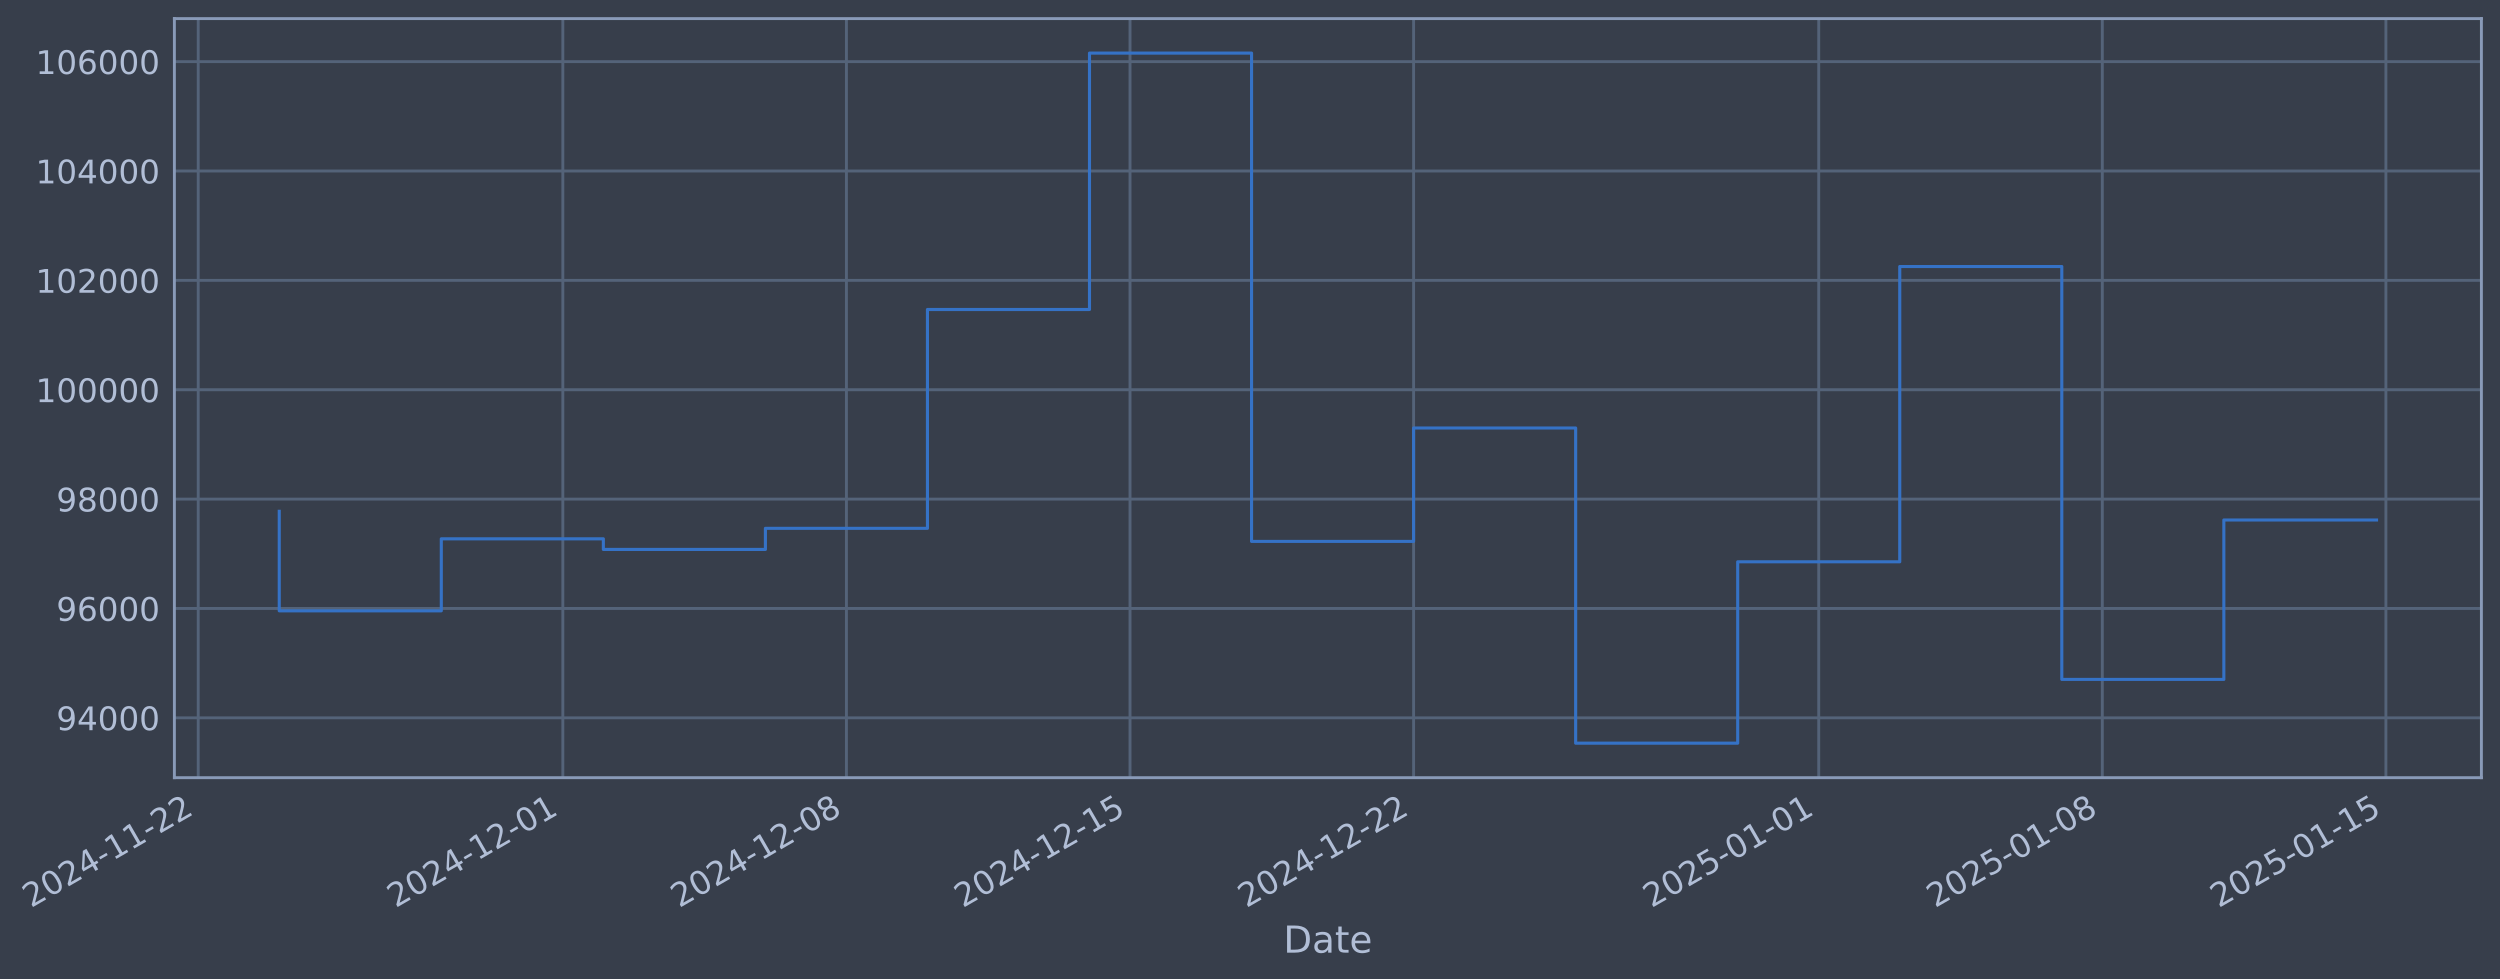
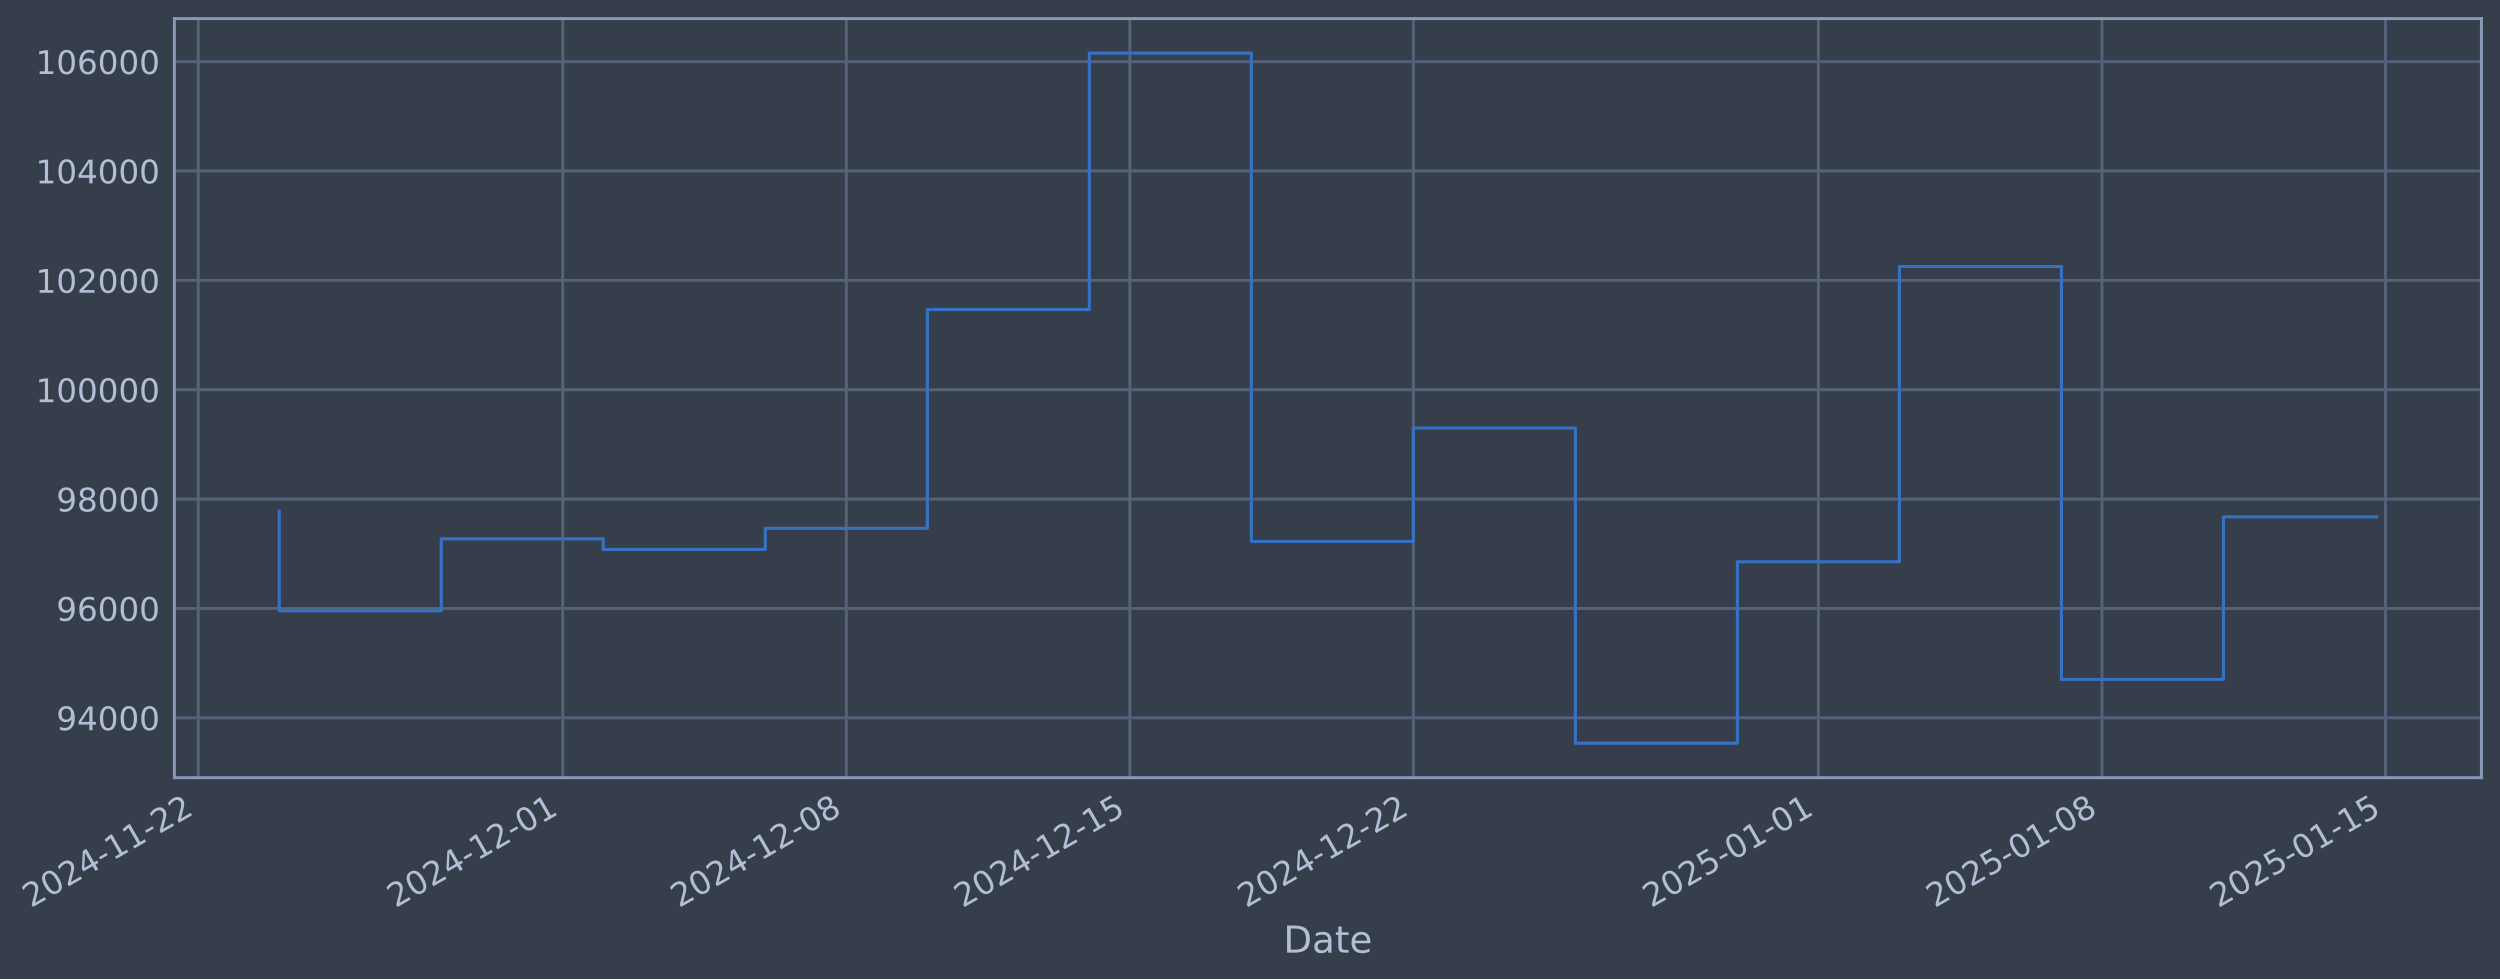
- <svg xmlns="http://www.w3.org/2000/svg" xmlns:xlink="http://www.w3.org/1999/xlink" width="967.487pt" height="378.87pt" viewBox="0 0 967.487 378.87" version="1.1">
+ <svg xmlns="http://www.w3.org/2000/svg" xmlns:xlink="http://www.w3.org/1999/xlink" width="967.481pt" height="378.87pt" viewBox="0 0 967.481 378.87" version="1.1">
  <defs>
    <style type="text/css">*{stroke-linejoin: round; stroke-linecap: butt}</style>
  </defs>
  <g id="figure_1">
    <g id="patch_1">
-       <path d="M 0 378.87  L 967.487 378.87  L 967.487 0  L 0 0  z " style="fill: #373e4b" />
+       <path d="M 0 378.87  L 967.481 378.87  L 967.481 0  L 0 0  z " style="fill: #373e4b" />
    </g>
    <g id="axes_1">
      <g id="patch_2">
-         <path d="M 67.487 300.96  L 960.287 300.96  L 960.287 7.2  L 67.487 7.2  z " style="fill: #373e4b" />
+         <path d="M 67.481 300.96  L 960.281 300.96  L 960.281 7.2  L 67.481 7.2  z " style="fill: #373e4b" />
      </g>
      <g id="matplotlib.axis_1">
        <g id="xtick_1">
          <g id="line2d_1">
-             <path d="M 76.713 300.96  L 76.713 7.2  " clip-path="url(#p9fde381853)" style="fill: none; stroke: #546379; stroke-width: 1.12; stroke-linecap: square" />
+             <path d="M 76.713 300.96  L 76.713 7.2  " clip-path="url(#p8a65eab678)" style="fill: none; stroke: #546379; stroke-width: 1.12; stroke-linecap: square" />
          </g>
          <g id="line2d_2" />
          <g id="text_1">
            <g style="fill: #b1bed6" transform="translate(11.98702 351.4642) rotate(-30) scale(0.126 -0.126)">
              <defs>
                <path id="DejaVuSans-32" d="M 1228 531  L 3431 531  L 3431 0  L 469 0  L 469 531  Q 828 903 1448 1529  Q 2069 2156 2228 2338  Q 2531 2678 2651 2914  Q 2772 3150 2772 3378  Q 2772 3750 2511 3984  Q 2250 4219 1831 4219  Q 1534 4219 1204 4116  Q 875 4013 500 3803  L 500 4441  Q 881 4594 1212 4672  Q 1544 4750 1819 4750  Q 2544 4750 2975 4387  Q 3406 4025 3406 3419  Q 3406 3131 3298 2873  Q 3191 2616 2906 2266  Q 2828 2175 2409 1742  Q 1991 1309 1228 531  z " transform="scale(0.015625)" />
                <path id="DejaVuSans-30" d="M 2034 4250  Q 1547 4250 1301 3770  Q 1056 3291 1056 2328  Q 1056 1369 1301 889  Q 1547 409 2034 409  Q 2525 409 2770 889  Q 3016 1369 3016 2328  Q 3016 3291 2770 3770  Q 2525 4250 2034 4250  z M 2034 4750  Q 2819 4750 3233 4129  Q 3647 3509 3647 2328  Q 3647 1150 3233 529  Q 2819 -91 2034 -91  Q 1250 -91 836 529  Q 422 1150 422 2328  Q 422 3509 836 4129  Q 1250 4750 2034 4750  z " transform="scale(0.015625)" />
                <path id="DejaVuSans-34" d="M 2419 4116  L 825 1625  L 2419 1625  L 2419 4116  z M 2253 4666  L 3047 4666  L 3047 1625  L 3713 1625  L 3713 1100  L 3047 1100  L 3047 0  L 2419 0  L 2419 1100  L 313 1100  L 313 1709  L 2253 4666  z " transform="scale(0.015625)" />
                <path id="DejaVuSans-2d" d="M 313 2009  L 1997 2009  L 1997 1497  L 313 1497  L 313 2009  z " transform="scale(0.015625)" />
                <path id="DejaVuSans-31" d="M 794 531  L 1825 531  L 1825 4091  L 703 3866  L 703 4441  L 1819 4666  L 2450 4666  L 2450 531  L 3481 531  L 3481 0  L 794 0  L 794 531  z " transform="scale(0.015625)" />
              </defs>
              <use xlink:href="#DejaVuSans-32" />
              <use xlink:href="#DejaVuSans-30" transform="translate(63.62305 0)" />
              <use xlink:href="#DejaVuSans-32" transform="translate(127.2461 0)" />
              <use xlink:href="#DejaVuSans-34" transform="translate(190.8691 0)" />
              <use xlink:href="#DejaVuSans-2d" transform="translate(254.4922 0)" />
              <use xlink:href="#DejaVuSans-31" transform="translate(290.5762 0)" />
              <use xlink:href="#DejaVuSans-31" transform="translate(354.1992 0)" />
              <use xlink:href="#DejaVuSans-2d" transform="translate(417.8223 0)" />
              <use xlink:href="#DejaVuSans-32" transform="translate(453.9062 0)" />
              <use xlink:href="#DejaVuSans-32" transform="translate(517.5293 0)" />
            </g>
          </g>
        </g>
        <g id="xtick_2">
          <g id="line2d_3">
-             <path d="M 217.815 300.96  L 217.815 7.2  " clip-path="url(#p9fde381853)" style="fill: none; stroke: #546379; stroke-width: 1.12; stroke-linecap: square" />
+             <path d="M 217.787 300.96  L 217.787 7.2  " clip-path="url(#p8a65eab678)" style="fill: none; stroke: #546379; stroke-width: 1.12; stroke-linecap: square" />
          </g>
          <g id="line2d_4" />
          <g id="text_2">
-             <g style="fill: #b1bed6" transform="translate(153.0897 351.4642) rotate(-30) scale(0.126 -0.126)">
+             <g style="fill: #b1bed6" transform="translate(153.0615 351.4642) rotate(-30) scale(0.126 -0.126)">
              <use xlink:href="#DejaVuSans-32" />
              <use xlink:href="#DejaVuSans-30" transform="translate(63.62305 0)" />
              <use xlink:href="#DejaVuSans-32" transform="translate(127.2461 0)" />
              <use xlink:href="#DejaVuSans-34" transform="translate(190.8691 0)" />
              <use xlink:href="#DejaVuSans-2d" transform="translate(254.4922 0)" />
              <use xlink:href="#DejaVuSans-31" transform="translate(290.5762 0)" />
              <use xlink:href="#DejaVuSans-32" transform="translate(354.1992 0)" />
              <use xlink:href="#DejaVuSans-2d" transform="translate(417.8223 0)" />
              <use xlink:href="#DejaVuSans-30" transform="translate(453.9062 0)" />
              <use xlink:href="#DejaVuSans-31" transform="translate(517.5293 0)" />
            </g>
          </g>
        </g>
        <g id="xtick_3">
          <g id="line2d_5">
-             <path d="M 327.562 300.96  L 327.562 7.2  " clip-path="url(#p9fde381853)" style="fill: none; stroke: #546379; stroke-width: 1.12; stroke-linecap: square" />
+             <path d="M 327.512 300.96  L 327.512 7.2  " clip-path="url(#p8a65eab678)" style="fill: none; stroke: #546379; stroke-width: 1.12; stroke-linecap: square" />
          </g>
          <g id="line2d_6" />
          <g id="text_3">
-             <g style="fill: #b1bed6" transform="translate(262.8363 351.4642) rotate(-30) scale(0.126 -0.126)">
+             <g style="fill: #b1bed6" transform="translate(262.786 351.4642) rotate(-30) scale(0.126 -0.126)">
              <defs>
                <path id="DejaVuSans-38" d="M 2034 2216  Q 1584 2216 1326 1975  Q 1069 1734 1069 1313  Q 1069 891 1326 650  Q 1584 409 2034 409  Q 2484 409 2743 651  Q 3003 894 3003 1313  Q 3003 1734 2745 1975  Q 2488 2216 2034 2216  z M 1403 2484  Q 997 2584 770 2862  Q 544 3141 544 3541  Q 544 4100 942 4425  Q 1341 4750 2034 4750  Q 2731 4750 3128 4425  Q 3525 4100 3525 3541  Q 3525 3141 3298 2862  Q 3072 2584 2669 2484  Q 3125 2378 3379 2068  Q 3634 1759 3634 1313  Q 3634 634 3220 271  Q 2806 -91 2034 -91  Q 1263 -91 848 271  Q 434 634 434 1313  Q 434 1759 690 2068  Q 947 2378 1403 2484  z M 1172 3481  Q 1172 3119 1398 2916  Q 1625 2713 2034 2713  Q 2441 2713 2670 2916  Q 2900 3119 2900 3481  Q 2900 3844 2670 4047  Q 2441 4250 2034 4250  Q 1625 4250 1398 4047  Q 1172 3844 1172 3481  z " transform="scale(0.015625)" />
              </defs>
              <use xlink:href="#DejaVuSans-32" />
              <use xlink:href="#DejaVuSans-30" transform="translate(63.62305 0)" />
              <use xlink:href="#DejaVuSans-32" transform="translate(127.2461 0)" />
              <use xlink:href="#DejaVuSans-34" transform="translate(190.8691 0)" />
              <use xlink:href="#DejaVuSans-2d" transform="translate(254.4922 0)" />
              <use xlink:href="#DejaVuSans-31" transform="translate(290.5762 0)" />
              <use xlink:href="#DejaVuSans-32" transform="translate(354.1992 0)" />
              <use xlink:href="#DejaVuSans-2d" transform="translate(417.8223 0)" />
              <use xlink:href="#DejaVuSans-30" transform="translate(453.9062 0)" />
              <use xlink:href="#DejaVuSans-38" transform="translate(517.5293 0)" />
            </g>
          </g>
        </g>
        <g id="xtick_4">
          <g id="line2d_7">
-             <path d="M 437.308 300.96  L 437.308 7.2  " clip-path="url(#p9fde381853)" style="fill: none; stroke: #546379; stroke-width: 1.12; stroke-linecap: square" />
+             <path d="M 437.236 300.96  L 437.236 7.2  " clip-path="url(#p8a65eab678)" style="fill: none; stroke: #546379; stroke-width: 1.12; stroke-linecap: square" />
          </g>
          <g id="line2d_8" />
          <g id="text_4">
-             <g style="fill: #b1bed6" transform="translate(372.5828 351.4642) rotate(-30) scale(0.126 -0.126)">
+             <g style="fill: #b1bed6" transform="translate(372.5106 351.4642) rotate(-30) scale(0.126 -0.126)">
              <defs>
                <path id="DejaVuSans-35" d="M 691 4666  L 3169 4666  L 3169 4134  L 1269 4134  L 1269 2991  Q 1406 3038 1543 3061  Q 1681 3084 1819 3084  Q 2600 3084 3056 2656  Q 3513 2228 3513 1497  Q 3513 744 3044 326  Q 2575 -91 1722 -91  Q 1428 -91 1123 -41  Q 819 9 494 109  L 494 744  Q 775 591 1075 516  Q 1375 441 1709 441  Q 2250 441 2565 725  Q 2881 1009 2881 1497  Q 2881 1984 2565 2268  Q 2250 2553 1709 2553  Q 1456 2553 1204 2497  Q 953 2441 691 2322  L 691 4666  z " transform="scale(0.015625)" />
              </defs>
              <use xlink:href="#DejaVuSans-32" />
              <use xlink:href="#DejaVuSans-30" transform="translate(63.62305 0)" />
              <use xlink:href="#DejaVuSans-32" transform="translate(127.2461 0)" />
              <use xlink:href="#DejaVuSans-34" transform="translate(190.8691 0)" />
              <use xlink:href="#DejaVuSans-2d" transform="translate(254.4922 0)" />
              <use xlink:href="#DejaVuSans-31" transform="translate(290.5762 0)" />
              <use xlink:href="#DejaVuSans-32" transform="translate(354.1992 0)" />
              <use xlink:href="#DejaVuSans-2d" transform="translate(417.8223 0)" />
              <use xlink:href="#DejaVuSans-31" transform="translate(453.9062 0)" />
              <use xlink:href="#DejaVuSans-35" transform="translate(517.5293 0)" />
            </g>
          </g>
        </g>
        <g id="xtick_5">
          <g id="line2d_9">
-             <path d="M 547.055 300.96  L 547.055 7.2  " clip-path="url(#p9fde381853)" style="fill: none; stroke: #546379; stroke-width: 1.12; stroke-linecap: square" />
+             <path d="M 546.961 300.96  L 546.961 7.2  " clip-path="url(#p8a65eab678)" style="fill: none; stroke: #546379; stroke-width: 1.12; stroke-linecap: square" />
          </g>
          <g id="line2d_10" />
          <g id="text_5">
-             <g style="fill: #b1bed6" transform="translate(482.3294 351.4642) rotate(-30) scale(0.126 -0.126)">
+             <g style="fill: #b1bed6" transform="translate(482.2352 351.4642) rotate(-30) scale(0.126 -0.126)">
              <use xlink:href="#DejaVuSans-32" />
              <use xlink:href="#DejaVuSans-30" transform="translate(63.62305 0)" />
              <use xlink:href="#DejaVuSans-32" transform="translate(127.2461 0)" />
              <use xlink:href="#DejaVuSans-34" transform="translate(190.8691 0)" />
              <use xlink:href="#DejaVuSans-2d" transform="translate(254.4922 0)" />
              <use xlink:href="#DejaVuSans-31" transform="translate(290.5762 0)" />
              <use xlink:href="#DejaVuSans-32" transform="translate(354.1992 0)" />
              <use xlink:href="#DejaVuSans-2d" transform="translate(417.8223 0)" />
              <use xlink:href="#DejaVuSans-32" transform="translate(453.9062 0)" />
              <use xlink:href="#DejaVuSans-32" transform="translate(517.5293 0)" />
            </g>
          </g>
        </g>
        <g id="xtick_6">
          <g id="line2d_11">
-             <path d="M 703.836 300.96  L 703.836 7.2  " clip-path="url(#p9fde381853)" style="fill: none; stroke: #546379; stroke-width: 1.12; stroke-linecap: square" />
+             <path d="M 703.71 300.96  L 703.71 7.2  " clip-path="url(#p8a65eab678)" style="fill: none; stroke: #546379; stroke-width: 1.12; stroke-linecap: square" />
          </g>
          <g id="line2d_12" />
          <g id="text_6">
-             <g style="fill: #b1bed6" transform="translate(639.1102 351.4642) rotate(-30) scale(0.126 -0.126)">
+             <g style="fill: #b1bed6" transform="translate(638.9846 351.4642) rotate(-30) scale(0.126 -0.126)">
              <use xlink:href="#DejaVuSans-32" />
              <use xlink:href="#DejaVuSans-30" transform="translate(63.62305 0)" />
              <use xlink:href="#DejaVuSans-32" transform="translate(127.2461 0)" />
              <use xlink:href="#DejaVuSans-35" transform="translate(190.8691 0)" />
              <use xlink:href="#DejaVuSans-2d" transform="translate(254.4922 0)" />
              <use xlink:href="#DejaVuSans-30" transform="translate(290.5762 0)" />
              <use xlink:href="#DejaVuSans-31" transform="translate(354.1992 0)" />
              <use xlink:href="#DejaVuSans-2d" transform="translate(417.8223 0)" />
              <use xlink:href="#DejaVuSans-30" transform="translate(453.9062 0)" />
              <use xlink:href="#DejaVuSans-31" transform="translate(517.5293 0)" />
            </g>
          </g>
        </g>
        <g id="xtick_7">
          <g id="line2d_13">
-             <path d="M 813.582 300.96  L 813.582 7.2  " clip-path="url(#p9fde381853)" style="fill: none; stroke: #546379; stroke-width: 1.12; stroke-linecap: square" />
+             <path d="M 813.435 300.96  L 813.435 7.2  " clip-path="url(#p8a65eab678)" style="fill: none; stroke: #546379; stroke-width: 1.12; stroke-linecap: square" />
          </g>
          <g id="line2d_14" />
          <g id="text_7">
-             <g style="fill: #b1bed6" transform="translate(748.8567 351.4642) rotate(-30) scale(0.126 -0.126)">
+             <g style="fill: #b1bed6" transform="translate(748.7091 351.4642) rotate(-30) scale(0.126 -0.126)">
              <use xlink:href="#DejaVuSans-32" />
              <use xlink:href="#DejaVuSans-30" transform="translate(63.62305 0)" />
              <use xlink:href="#DejaVuSans-32" transform="translate(127.2461 0)" />
              <use xlink:href="#DejaVuSans-35" transform="translate(190.8691 0)" />
              <use xlink:href="#DejaVuSans-2d" transform="translate(254.4922 0)" />
              <use xlink:href="#DejaVuSans-30" transform="translate(290.5762 0)" />
              <use xlink:href="#DejaVuSans-31" transform="translate(354.1992 0)" />
              <use xlink:href="#DejaVuSans-2d" transform="translate(417.8223 0)" />
              <use xlink:href="#DejaVuSans-30" transform="translate(453.9062 0)" />
              <use xlink:href="#DejaVuSans-38" transform="translate(517.5293 0)" />
            </g>
          </g>
        </g>
        <g id="xtick_8">
          <g id="line2d_15">
-             <path d="M 923.329 300.96  L 923.329 7.2  " clip-path="url(#p9fde381853)" style="fill: none; stroke: #546379; stroke-width: 1.12; stroke-linecap: square" />
+             <path d="M 923.159 300.96  L 923.159 7.2  " clip-path="url(#p8a65eab678)" style="fill: none; stroke: #546379; stroke-width: 1.12; stroke-linecap: square" />
          </g>
          <g id="line2d_16" />
          <g id="text_8">
-             <g style="fill: #b1bed6" transform="translate(858.6033 351.4642) rotate(-30) scale(0.126 -0.126)">
+             <g style="fill: #b1bed6" transform="translate(858.4337 351.4642) rotate(-30) scale(0.126 -0.126)">
              <use xlink:href="#DejaVuSans-32" />
              <use xlink:href="#DejaVuSans-30" transform="translate(63.62305 0)" />
              <use xlink:href="#DejaVuSans-32" transform="translate(127.2461 0)" />
              <use xlink:href="#DejaVuSans-35" transform="translate(190.8691 0)" />
              <use xlink:href="#DejaVuSans-2d" transform="translate(254.4922 0)" />
              <use xlink:href="#DejaVuSans-30" transform="translate(290.5762 0)" />
              <use xlink:href="#DejaVuSans-31" transform="translate(354.1992 0)" />
              <use xlink:href="#DejaVuSans-2d" transform="translate(417.8223 0)" />
              <use xlink:href="#DejaVuSans-31" transform="translate(453.9062 0)" />
              <use xlink:href="#DejaVuSans-35" transform="translate(517.5293 0)" />
            </g>
          </g>
        </g>
        <g id="text_9">
-           <g style="fill: #b1bed6" transform="translate(496.6777 368.6753) scale(0.144 -0.144)">
+           <g style="fill: #b1bed6" transform="translate(496.6715 368.6753) scale(0.144 -0.144)">
            <defs>
              <path id="DejaVuSans-44" d="M 1259 4147  L 1259 519  L 2022 519  Q 2988 519 3436 956  Q 3884 1394 3884 2338  Q 3884 3275 3436 3711  Q 2988 4147 2022 4147  L 1259 4147  z M 628 4666  L 1925 4666  Q 3281 4666 3915 4102  Q 4550 3538 4550 2338  Q 4550 1131 3912 565  Q 3275 0 1925 0  L 628 0  L 628 4666  z " transform="scale(0.015625)" />
              <path id="DejaVuSans-61" d="M 2194 1759  Q 1497 1759 1228 1600  Q 959 1441 959 1056  Q 959 750 1161 570  Q 1363 391 1709 391  Q 2188 391 2477 730  Q 2766 1069 2766 1631  L 2766 1759  L 2194 1759  z M 3341 1997  L 3341 0  L 2766 0  L 2766 531  Q 2569 213 2275 61  Q 1981 -91 1556 -91  Q 1019 -91 701 211  Q 384 513 384 1019  Q 384 1609 779 1909  Q 1175 2209 1959 2209  L 2766 2209  L 2766 2266  Q 2766 2663 2505 2880  Q 2244 3097 1772 3097  Q 1472 3097 1187 3025  Q 903 2953 641 2809  L 641 3341  Q 956 3463 1253 3523  Q 1550 3584 1831 3584  Q 2591 3584 2966 3190  Q 3341 2797 3341 1997  z " transform="scale(0.015625)" />
              <path id="DejaVuSans-74" d="M 1172 4494  L 1172 3500  L 2356 3500  L 2356 3053  L 1172 3053  L 1172 1153  Q 1172 725 1289 603  Q 1406 481 1766 481  L 2356 481  L 2356 0  L 1766 0  Q 1100 0 847 248  Q 594 497 594 1153  L 594 3053  L 172 3053  L 172 3500  L 594 3500  L 594 4494  L 1172 4494  z " transform="scale(0.015625)" />
              <path id="DejaVuSans-65" d="M 3597 1894  L 3597 1613  L 953 1613  Q 991 1019 1311 708  Q 1631 397 2203 397  Q 2534 397 2845 478  Q 3156 559 3463 722  L 3463 178  Q 3153 47 2828 -22  Q 2503 -91 2169 -91  Q 1331 -91 842 396  Q 353 884 353 1716  Q 353 2575 817 3079  Q 1281 3584 2069 3584  Q 2775 3584 3186 3129  Q 3597 2675 3597 1894  z M 3022 2063  Q 3016 2534 2758 2815  Q 2500 3097 2075 3097  Q 1594 3097 1305 2825  Q 1016 2553 972 2059  L 3022 2063  z " transform="scale(0.015625)" />
            </defs>
            <use xlink:href="#DejaVuSans-44" />
            <use xlink:href="#DejaVuSans-61" transform="translate(77.00195 0)" />
            <use xlink:href="#DejaVuSans-74" transform="translate(138.2812 0)" />
            <use xlink:href="#DejaVuSans-65" transform="translate(177.4902 0)" />
          </g>
        </g>
      </g>
      <g id="matplotlib.axis_2">
        <g id="ytick_1">
          <g id="line2d_17">
-             <path d="M 67.487 277.797  L 960.287 277.797  " clip-path="url(#p9fde381853)" style="fill: none; stroke: #546379; stroke-width: 1.12; stroke-linecap: square" />
+             <path d="M 67.481 277.797  L 960.281 277.797  " clip-path="url(#p8a65eab678)" style="fill: none; stroke: #546379; stroke-width: 1.12; stroke-linecap: square" />
          </g>
          <g id="line2d_18" />
          <g id="text_10">
-             <g style="fill: #b1bed6" transform="translate(21.80311 282.5841) scale(0.126 -0.126)">
+             <g style="fill: #b1bed6" transform="translate(21.79683 282.5841) scale(0.126 -0.126)">
              <defs>
                <path id="DejaVuSans-39" d="M 703 97  L 703 672  Q 941 559 1184 500  Q 1428 441 1663 441  Q 2288 441 2617 861  Q 2947 1281 2994 2138  Q 2813 1869 2534 1725  Q 2256 1581 1919 1581  Q 1219 1581 811 2004  Q 403 2428 403 3163  Q 403 3881 828 4315  Q 1253 4750 1959 4750  Q 2769 4750 3195 4129  Q 3622 3509 3622 2328  Q 3622 1225 3098 567  Q 2575 -91 1691 -91  Q 1453 -91 1209 -44  Q 966 3 703 97  z M 1959 2075  Q 2384 2075 2632 2365  Q 2881 2656 2881 3163  Q 2881 3666 2632 3958  Q 2384 4250 1959 4250  Q 1534 4250 1286 3958  Q 1038 3666 1038 3163  Q 1038 2656 1286 2365  Q 1534 2075 1959 2075  z " transform="scale(0.015625)" />
              </defs>
              <use xlink:href="#DejaVuSans-39" />
              <use xlink:href="#DejaVuSans-34" transform="translate(63.62305 0)" />
              <use xlink:href="#DejaVuSans-30" transform="translate(127.2461 0)" />
              <use xlink:href="#DejaVuSans-30" transform="translate(190.8691 0)" />
              <use xlink:href="#DejaVuSans-30" transform="translate(254.4922 0)" />
            </g>
          </g>
        </g>
        <g id="ytick_2">
          <g id="line2d_19">
-             <path d="M 67.487 235.473  L 960.287 235.473  " clip-path="url(#p9fde381853)" style="fill: none; stroke: #546379; stroke-width: 1.12; stroke-linecap: square" />
+             <path d="M 67.481 235.473  L 960.281 235.473  " clip-path="url(#p8a65eab678)" style="fill: none; stroke: #546379; stroke-width: 1.12; stroke-linecap: square" />
          </g>
          <g id="line2d_20" />
          <g id="text_11">
-             <g style="fill: #b1bed6" transform="translate(21.80311 240.2602) scale(0.126 -0.126)">
+             <g style="fill: #b1bed6" transform="translate(21.79683 240.2602) scale(0.126 -0.126)">
              <defs>
                <path id="DejaVuSans-36" d="M 2113 2584  Q 1688 2584 1439 2293  Q 1191 2003 1191 1497  Q 1191 994 1439 701  Q 1688 409 2113 409  Q 2538 409 2786 701  Q 3034 994 3034 1497  Q 3034 2003 2786 2293  Q 2538 2584 2113 2584  z M 3366 4563  L 3366 3988  Q 3128 4100 2886 4159  Q 2644 4219 2406 4219  Q 1781 4219 1451 3797  Q 1122 3375 1075 2522  Q 1259 2794 1537 2939  Q 1816 3084 2150 3084  Q 2853 3084 3261 2657  Q 3669 2231 3669 1497  Q 3669 778 3244 343  Q 2819 -91 2113 -91  Q 1303 -91 875 529  Q 447 1150 447 2328  Q 447 3434 972 4092  Q 1497 4750 2381 4750  Q 2619 4750 2861 4703  Q 3103 4656 3366 4563  z " transform="scale(0.015625)" />
              </defs>
              <use xlink:href="#DejaVuSans-39" />
              <use xlink:href="#DejaVuSans-36" transform="translate(63.62305 0)" />
              <use xlink:href="#DejaVuSans-30" transform="translate(127.2461 0)" />
              <use xlink:href="#DejaVuSans-30" transform="translate(190.8691 0)" />
              <use xlink:href="#DejaVuSans-30" transform="translate(254.4922 0)" />
            </g>
          </g>
        </g>
        <g id="ytick_3">
          <g id="line2d_21">
-             <path d="M 67.487 193.149  L 960.287 193.149  " clip-path="url(#p9fde381853)" style="fill: none; stroke: #546379; stroke-width: 1.12; stroke-linecap: square" />
+             <path d="M 67.481 193.149  L 960.281 193.149  " clip-path="url(#p8a65eab678)" style="fill: none; stroke: #546379; stroke-width: 1.12; stroke-linecap: square" />
          </g>
          <g id="line2d_22" />
          <g id="text_12">
-             <g style="fill: #b1bed6" transform="translate(21.80311 197.9364) scale(0.126 -0.126)">
+             <g style="fill: #b1bed6" transform="translate(21.79683 197.9364) scale(0.126 -0.126)">
              <use xlink:href="#DejaVuSans-39" />
              <use xlink:href="#DejaVuSans-38" transform="translate(63.62305 0)" />
              <use xlink:href="#DejaVuSans-30" transform="translate(127.2461 0)" />
              <use xlink:href="#DejaVuSans-30" transform="translate(190.8691 0)" />
              <use xlink:href="#DejaVuSans-30" transform="translate(254.4922 0)" />
            </g>
          </g>
        </g>
        <g id="ytick_4">
          <g id="line2d_23">
-             <path d="M 67.487 150.826  L 960.287 150.826  " clip-path="url(#p9fde381853)" style="fill: none; stroke: #546379; stroke-width: 1.12; stroke-linecap: square" />
+             <path d="M 67.481 150.826  L 960.281 150.826  " clip-path="url(#p8a65eab678)" style="fill: none; stroke: #546379; stroke-width: 1.12; stroke-linecap: square" />
          </g>
          <g id="line2d_24" />
          <g id="text_13">
-             <g style="fill: #b1bed6" transform="translate(13.78636 155.6126) scale(0.126 -0.126)">
+             <g style="fill: #b1bed6" transform="translate(13.78008 155.6126) scale(0.126 -0.126)">
              <use xlink:href="#DejaVuSans-31" />
              <use xlink:href="#DejaVuSans-30" transform="translate(63.62305 0)" />
              <use xlink:href="#DejaVuSans-30" transform="translate(127.2461 0)" />
              <use xlink:href="#DejaVuSans-30" transform="translate(190.8691 0)" />
              <use xlink:href="#DejaVuSans-30" transform="translate(254.4922 0)" />
              <use xlink:href="#DejaVuSans-30" transform="translate(318.1152 0)" />
            </g>
          </g>
        </g>
        <g id="ytick_5">
          <g id="line2d_25">
-             <path d="M 67.487 108.502  L 960.287 108.502  " clip-path="url(#p9fde381853)" style="fill: none; stroke: #546379; stroke-width: 1.12; stroke-linecap: square" />
+             <path d="M 67.481 108.502  L 960.281 108.502  " clip-path="url(#p8a65eab678)" style="fill: none; stroke: #546379; stroke-width: 1.12; stroke-linecap: square" />
          </g>
          <g id="line2d_26" />
          <g id="text_14">
-             <g style="fill: #b1bed6" transform="translate(13.78636 113.2888) scale(0.126 -0.126)">
+             <g style="fill: #b1bed6" transform="translate(13.78008 113.2888) scale(0.126 -0.126)">
              <use xlink:href="#DejaVuSans-31" />
              <use xlink:href="#DejaVuSans-30" transform="translate(63.62305 0)" />
              <use xlink:href="#DejaVuSans-32" transform="translate(127.2461 0)" />
              <use xlink:href="#DejaVuSans-30" transform="translate(190.8691 0)" />
              <use xlink:href="#DejaVuSans-30" transform="translate(254.4922 0)" />
              <use xlink:href="#DejaVuSans-30" transform="translate(318.1152 0)" />
            </g>
          </g>
        </g>
        <g id="ytick_6">
          <g id="line2d_27">
-             <path d="M 67.487 66.178  L 960.287 66.178  " clip-path="url(#p9fde381853)" style="fill: none; stroke: #546379; stroke-width: 1.12; stroke-linecap: square" />
+             <path d="M 67.481 66.178  L 960.281 66.178  " clip-path="url(#p8a65eab678)" style="fill: none; stroke: #546379; stroke-width: 1.12; stroke-linecap: square" />
          </g>
          <g id="line2d_28" />
          <g id="text_15">
-             <g style="fill: #b1bed6" transform="translate(13.78636 70.96502) scale(0.126 -0.126)">
+             <g style="fill: #b1bed6" transform="translate(13.78008 70.96502) scale(0.126 -0.126)">
              <use xlink:href="#DejaVuSans-31" />
              <use xlink:href="#DejaVuSans-30" transform="translate(63.62305 0)" />
              <use xlink:href="#DejaVuSans-34" transform="translate(127.2461 0)" />
              <use xlink:href="#DejaVuSans-30" transform="translate(190.8691 0)" />
              <use xlink:href="#DejaVuSans-30" transform="translate(254.4922 0)" />
              <use xlink:href="#DejaVuSans-30" transform="translate(318.1152 0)" />
            </g>
          </g>
        </g>
        <g id="ytick_7">
          <g id="line2d_29">
-             <path d="M 67.487 23.854  L 960.287 23.854  " clip-path="url(#p9fde381853)" style="fill: none; stroke: #546379; stroke-width: 1.12; stroke-linecap: square" />
+             <path d="M 67.481 23.854  L 960.281 23.854  " clip-path="url(#p8a65eab678)" style="fill: none; stroke: #546379; stroke-width: 1.12; stroke-linecap: square" />
          </g>
          <g id="line2d_30" />
          <g id="text_16">
-             <g style="fill: #b1bed6" transform="translate(13.78636 28.64121) scale(0.126 -0.126)">
+             <g style="fill: #b1bed6" transform="translate(13.78008 28.64121) scale(0.126 -0.126)">
              <use xlink:href="#DejaVuSans-31" />
              <use xlink:href="#DejaVuSans-30" transform="translate(63.62305 0)" />
              <use xlink:href="#DejaVuSans-36" transform="translate(127.2461 0)" />
              <use xlink:href="#DejaVuSans-30" transform="translate(190.8691 0)" />
              <use xlink:href="#DejaVuSans-30" transform="translate(254.4922 0)" />
              <use xlink:href="#DejaVuSans-30" transform="translate(318.1152 0)" />
            </g>
          </g>
        </g>
      </g>
      <g id="line2d_31">
-         <path d="M 108.069 197.87  L 108.069 236.383  L 170.781 236.383  L 170.781 208.521  L 233.493 208.521  L 233.493 212.628  L 296.206 212.628  L 296.206 204.459  L 358.918 204.459  L 358.918 119.77  L 421.63 119.77  L 421.63 20.553  L 484.343 20.553  L 484.343 209.517  L 547.055 209.517  L 547.055 165.636  L 609.767 165.636  L 609.767 287.607  L 672.48 287.607  L 672.48 217.409  L 735.192 217.409  L 735.192 103.141  L 797.904 103.141  L 797.904 262.927  L 860.616 262.927  L 860.616 201.233  L 919.705 201.233  " clip-path="url(#p9fde381853)" style="fill: none; stroke: #3572c6; stroke-width: 1.2; stroke-linecap: square" />
+         <path d="M 108.062 197.87  L 108.062 236.383  L 170.762 236.383  L 170.762 208.521  L 233.462 208.521  L 233.462 212.628  L 296.162 212.628  L 296.162 204.459  L 358.861 204.459  L 358.861 119.77  L 421.561 119.77  L 421.561 20.553  L 484.261 20.553  L 484.261 209.517  L 546.961 209.517  L 546.961 165.636  L 609.66 165.636  L 609.66 287.607  L 672.36 287.607  L 672.36 217.409  L 735.06 217.409  L 735.06 103.141  L 797.76 103.141  L 797.76 262.927  L 860.459 262.927  L 860.459 200.025  L 919.699 200.025  " clip-path="url(#p8a65eab678)" style="fill: none; stroke: #3572c6; stroke-width: 1.2; stroke-linecap: square" />
      </g>
      <g id="patch_3">
-         <path d="M 67.487 300.96  L 67.487 7.2  " style="fill: none; stroke: #899ab8; stroke-width: 1.12; stroke-linejoin: miter; stroke-linecap: square" />
+         <path d="M 67.481 300.96  L 67.481 7.2  " style="fill: none; stroke: #899ab8; stroke-width: 1.12; stroke-linejoin: miter; stroke-linecap: square" />
      </g>
      <g id="patch_4">
-         <path d="M 960.287 300.96  L 960.287 7.2  " style="fill: none; stroke: #899ab8; stroke-width: 1.12; stroke-linejoin: miter; stroke-linecap: square" />
+         <path d="M 960.281 300.96  L 960.281 7.2  " style="fill: none; stroke: #899ab8; stroke-width: 1.12; stroke-linejoin: miter; stroke-linecap: square" />
      </g>
      <g id="patch_5">
-         <path d="M 67.487 300.96  L 960.287 300.96  " style="fill: none; stroke: #899ab8; stroke-width: 1.12; stroke-linejoin: miter; stroke-linecap: square" />
+         <path d="M 67.481 300.96  L 960.281 300.96  " style="fill: none; stroke: #899ab8; stroke-width: 1.12; stroke-linejoin: miter; stroke-linecap: square" />
      </g>
      <g id="patch_6">
-         <path d="M 67.487 7.2  L 960.287 7.2  " style="fill: none; stroke: #899ab8; stroke-width: 1.12; stroke-linejoin: miter; stroke-linecap: square" />
+         <path d="M 67.481 7.2  L 960.281 7.2  " style="fill: none; stroke: #899ab8; stroke-width: 1.12; stroke-linejoin: miter; stroke-linecap: square" />
      </g>
    </g>
  </g>
  <defs>
-     <clipPath id="p9fde381853">
-       <rect x="67.487" y="7.2" width="892.8" height="293.76" />
+     <clipPath id="p8a65eab678">
+       <rect x="67.481" y="7.2" width="892.8" height="293.76" />
    </clipPath>
  </defs>
</svg>
